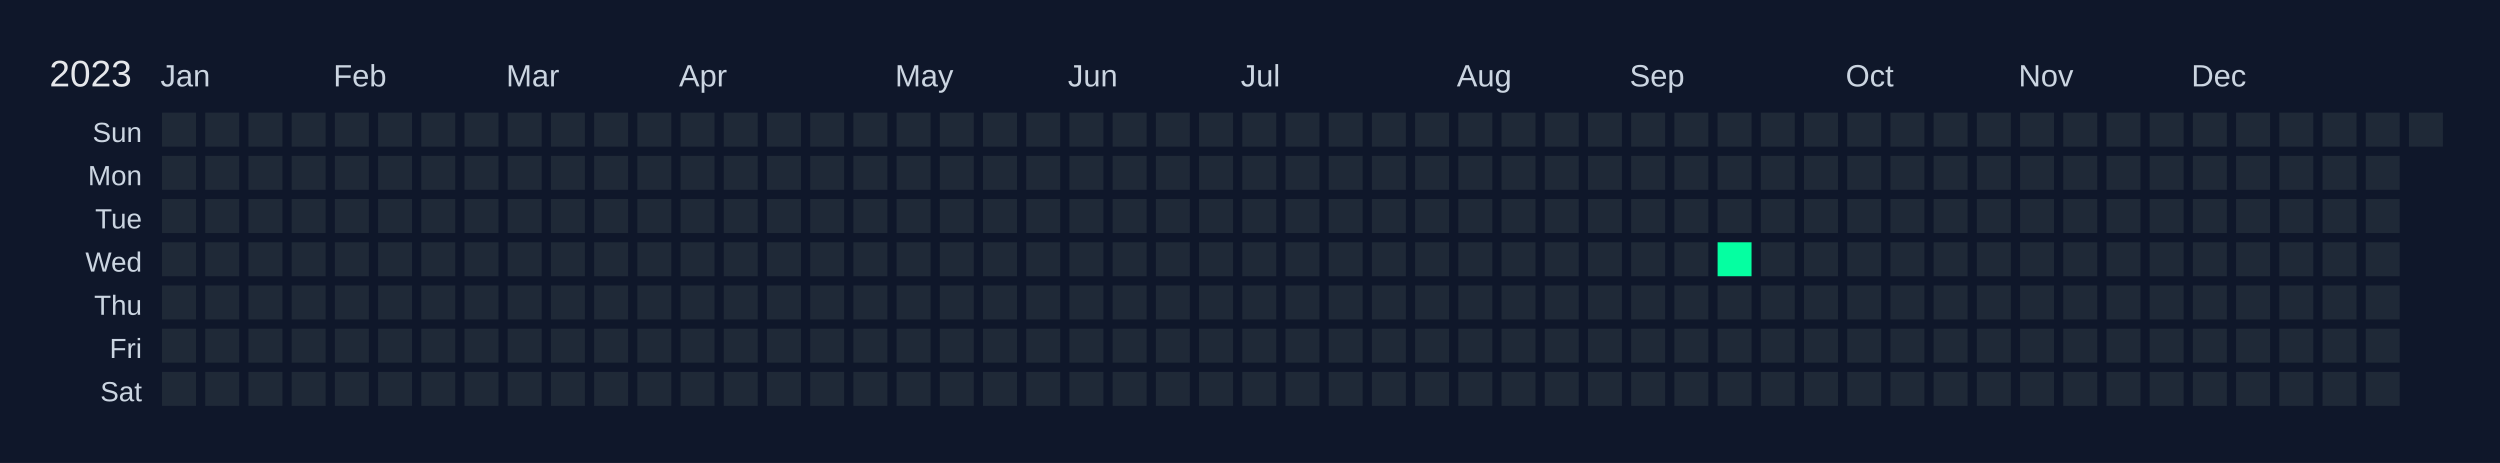
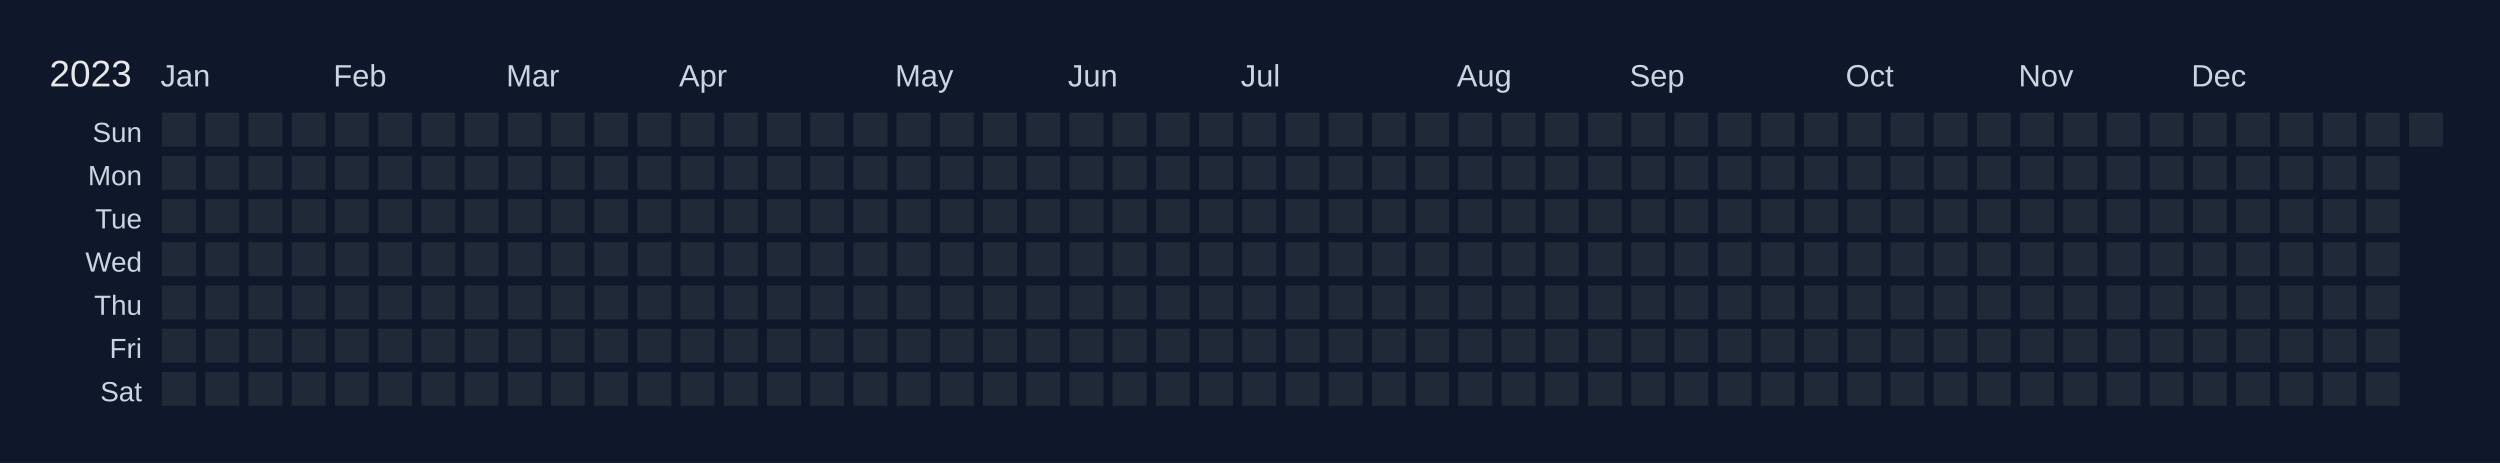
<svg xmlns="http://www.w3.org/2000/svg" width="810" height="150" viewBox="0 0 810 150">
  <rect width="810" height="150" fill="#0f172a" />
  <text x="16" y="28" font-size="12" fill="#e5e7eb" font-family="Arial, sans-serif">2023</text>
  <text x="52" y="28" font-size="10" fill="#cbd5e1" font-family="Arial, sans-serif">Jan</text>
  <text x="108" y="28" font-size="10" fill="#cbd5e1" font-family="Arial, sans-serif">Feb</text>
  <text x="164" y="28" font-size="10" fill="#cbd5e1" font-family="Arial, sans-serif">Mar</text>
  <text x="220" y="28" font-size="10" fill="#cbd5e1" font-family="Arial, sans-serif">Apr</text>
  <text x="290" y="28" font-size="10" fill="#cbd5e1" font-family="Arial, sans-serif">May</text>
  <text x="346" y="28" font-size="10" fill="#cbd5e1" font-family="Arial, sans-serif">Jun</text>
  <text x="402" y="28" font-size="10" fill="#cbd5e1" font-family="Arial, sans-serif">Jul</text>
  <text x="472" y="28" font-size="10" fill="#cbd5e1" font-family="Arial, sans-serif">Aug</text>
  <text x="528" y="28" font-size="10" fill="#cbd5e1" font-family="Arial, sans-serif">Sep</text>
  <text x="598" y="28" font-size="10" fill="#cbd5e1" font-family="Arial, sans-serif">Oct</text>
  <text x="654" y="28" font-size="10" fill="#cbd5e1" font-family="Arial, sans-serif">Nov</text>
  <text x="710" y="28" font-size="10" fill="#cbd5e1" font-family="Arial, sans-serif">Dec</text>
  <text x="46" y="46" font-size="9" fill="#cbd5e1" font-family="Arial, sans-serif" text-anchor="end">Sun</text>
  <text x="46" y="60" font-size="9" fill="#cbd5e1" font-family="Arial, sans-serif" text-anchor="end">Mon</text>
  <text x="46" y="74" font-size="9" fill="#cbd5e1" font-family="Arial, sans-serif" text-anchor="end">Tue</text>
  <text x="46" y="88" font-size="9" fill="#cbd5e1" font-family="Arial, sans-serif" text-anchor="end">Wed</text>
  <text x="46" y="102" font-size="9" fill="#cbd5e1" font-family="Arial, sans-serif" text-anchor="end">Thu</text>
  <text x="46" y="116" font-size="9" fill="#cbd5e1" font-family="Arial, sans-serif" text-anchor="end">Fri</text>
  <text x="46" y="130" font-size="9" fill="#cbd5e1" font-family="Arial, sans-serif" text-anchor="end">Sat</text>
  <g transform="translate(52,36)">
    <rect x="0" y="0" width="12" height="12" fill="#1f2937" stroke="#0f172a" stroke-width="1" data-date="2023-01-01" />
    <rect x="0" y="14" width="12" height="12" fill="#1f2937" stroke="#0f172a" stroke-width="1" data-date="2023-01-02" />
    <rect x="0" y="28" width="12" height="12" fill="#1f2937" stroke="#0f172a" stroke-width="1" data-date="2023-01-03" />
    <rect x="0" y="42" width="12" height="12" fill="#1f2937" stroke="#0f172a" stroke-width="1" data-date="2023-01-04" />
    <rect x="0" y="56" width="12" height="12" fill="#1f2937" stroke="#0f172a" stroke-width="1" data-date="2023-01-05" />
    <rect x="0" y="70" width="12" height="12" fill="#1f2937" stroke="#0f172a" stroke-width="1" data-date="2023-01-06" />
    <rect x="0" y="84" width="12" height="12" fill="#1f2937" stroke="#0f172a" stroke-width="1" data-date="2023-01-07" />
    <rect x="14" y="0" width="12" height="12" fill="#1f2937" stroke="#0f172a" stroke-width="1" data-date="2023-01-08" />
    <rect x="14" y="14" width="12" height="12" fill="#1f2937" stroke="#0f172a" stroke-width="1" data-date="2023-01-09" />
    <rect x="14" y="28" width="12" height="12" fill="#1f2937" stroke="#0f172a" stroke-width="1" data-date="2023-01-10" />
    <rect x="14" y="42" width="12" height="12" fill="#1f2937" stroke="#0f172a" stroke-width="1" data-date="2023-01-11" />
    <rect x="14" y="56" width="12" height="12" fill="#1f2937" stroke="#0f172a" stroke-width="1" data-date="2023-01-12" />
    <rect x="14" y="70" width="12" height="12" fill="#1f2937" stroke="#0f172a" stroke-width="1" data-date="2023-01-13" />
    <rect x="14" y="84" width="12" height="12" fill="#1f2937" stroke="#0f172a" stroke-width="1" data-date="2023-01-14" />
    <rect x="28" y="0" width="12" height="12" fill="#1f2937" stroke="#0f172a" stroke-width="1" data-date="2023-01-15" />
    <rect x="28" y="14" width="12" height="12" fill="#1f2937" stroke="#0f172a" stroke-width="1" data-date="2023-01-16" />
    <rect x="28" y="28" width="12" height="12" fill="#1f2937" stroke="#0f172a" stroke-width="1" data-date="2023-01-17" />
    <rect x="28" y="42" width="12" height="12" fill="#1f2937" stroke="#0f172a" stroke-width="1" data-date="2023-01-18" />
    <rect x="28" y="56" width="12" height="12" fill="#1f2937" stroke="#0f172a" stroke-width="1" data-date="2023-01-19" />
    <rect x="28" y="70" width="12" height="12" fill="#1f2937" stroke="#0f172a" stroke-width="1" data-date="2023-01-20" />
    <rect x="28" y="84" width="12" height="12" fill="#1f2937" stroke="#0f172a" stroke-width="1" data-date="2023-01-21" />
    <rect x="42" y="0" width="12" height="12" fill="#1f2937" stroke="#0f172a" stroke-width="1" data-date="2023-01-22" />
    <rect x="42" y="14" width="12" height="12" fill="#1f2937" stroke="#0f172a" stroke-width="1" data-date="2023-01-23" />
    <rect x="42" y="28" width="12" height="12" fill="#1f2937" stroke="#0f172a" stroke-width="1" data-date="2023-01-24" />
    <rect x="42" y="42" width="12" height="12" fill="#1f2937" stroke="#0f172a" stroke-width="1" data-date="2023-01-25" />
    <rect x="42" y="56" width="12" height="12" fill="#1f2937" stroke="#0f172a" stroke-width="1" data-date="2023-01-26" />
    <rect x="42" y="70" width="12" height="12" fill="#1f2937" stroke="#0f172a" stroke-width="1" data-date="2023-01-27" />
    <rect x="42" y="84" width="12" height="12" fill="#1f2937" stroke="#0f172a" stroke-width="1" data-date="2023-01-28" />
    <rect x="56" y="0" width="12" height="12" fill="#1f2937" stroke="#0f172a" stroke-width="1" data-date="2023-01-29" />
    <rect x="56" y="14" width="12" height="12" fill="#1f2937" stroke="#0f172a" stroke-width="1" data-date="2023-01-30" />
    <rect x="56" y="28" width="12" height="12" fill="#1f2937" stroke="#0f172a" stroke-width="1" data-date="2023-01-31" />
    <rect x="56" y="42" width="12" height="12" fill="#1f2937" stroke="#0f172a" stroke-width="1" data-date="2023-02-01" />
    <rect x="56" y="56" width="12" height="12" fill="#1f2937" stroke="#0f172a" stroke-width="1" data-date="2023-02-02" />
    <rect x="56" y="70" width="12" height="12" fill="#1f2937" stroke="#0f172a" stroke-width="1" data-date="2023-02-03" />
    <rect x="56" y="84" width="12" height="12" fill="#1f2937" stroke="#0f172a" stroke-width="1" data-date="2023-02-04" />
    <rect x="70" y="0" width="12" height="12" fill="#1f2937" stroke="#0f172a" stroke-width="1" data-date="2023-02-05" />
    <rect x="70" y="14" width="12" height="12" fill="#1f2937" stroke="#0f172a" stroke-width="1" data-date="2023-02-06" />
    <rect x="70" y="28" width="12" height="12" fill="#1f2937" stroke="#0f172a" stroke-width="1" data-date="2023-02-07" />
    <rect x="70" y="42" width="12" height="12" fill="#1f2937" stroke="#0f172a" stroke-width="1" data-date="2023-02-08" />
    <rect x="70" y="56" width="12" height="12" fill="#1f2937" stroke="#0f172a" stroke-width="1" data-date="2023-02-09" />
    <rect x="70" y="70" width="12" height="12" fill="#1f2937" stroke="#0f172a" stroke-width="1" data-date="2023-02-10" />
    <rect x="70" y="84" width="12" height="12" fill="#1f2937" stroke="#0f172a" stroke-width="1" data-date="2023-02-11" />
    <rect x="84" y="0" width="12" height="12" fill="#1f2937" stroke="#0f172a" stroke-width="1" data-date="2023-02-12" />
    <rect x="84" y="14" width="12" height="12" fill="#1f2937" stroke="#0f172a" stroke-width="1" data-date="2023-02-13" />
    <rect x="84" y="28" width="12" height="12" fill="#1f2937" stroke="#0f172a" stroke-width="1" data-date="2023-02-14" />
    <rect x="84" y="42" width="12" height="12" fill="#1f2937" stroke="#0f172a" stroke-width="1" data-date="2023-02-15" />
    <rect x="84" y="56" width="12" height="12" fill="#1f2937" stroke="#0f172a" stroke-width="1" data-date="2023-02-16" />
    <rect x="84" y="70" width="12" height="12" fill="#1f2937" stroke="#0f172a" stroke-width="1" data-date="2023-02-17" />
    <rect x="84" y="84" width="12" height="12" fill="#1f2937" stroke="#0f172a" stroke-width="1" data-date="2023-02-18" />
    <rect x="98" y="0" width="12" height="12" fill="#1f2937" stroke="#0f172a" stroke-width="1" data-date="2023-02-19" />
    <rect x="98" y="14" width="12" height="12" fill="#1f2937" stroke="#0f172a" stroke-width="1" data-date="2023-02-20" />
    <rect x="98" y="28" width="12" height="12" fill="#1f2937" stroke="#0f172a" stroke-width="1" data-date="2023-02-21" />
    <rect x="98" y="42" width="12" height="12" fill="#1f2937" stroke="#0f172a" stroke-width="1" data-date="2023-02-22" />
    <rect x="98" y="56" width="12" height="12" fill="#1f2937" stroke="#0f172a" stroke-width="1" data-date="2023-02-23" />
    <rect x="98" y="70" width="12" height="12" fill="#1f2937" stroke="#0f172a" stroke-width="1" data-date="2023-02-24" />
    <rect x="98" y="84" width="12" height="12" fill="#1f2937" stroke="#0f172a" stroke-width="1" data-date="2023-02-25" />
    <rect x="112" y="0" width="12" height="12" fill="#1f2937" stroke="#0f172a" stroke-width="1" data-date="2023-02-26" />
    <rect x="112" y="14" width="12" height="12" fill="#1f2937" stroke="#0f172a" stroke-width="1" data-date="2023-02-27" />
    <rect x="112" y="28" width="12" height="12" fill="#1f2937" stroke="#0f172a" stroke-width="1" data-date="2023-02-28" />
    <rect x="112" y="42" width="12" height="12" fill="#1f2937" stroke="#0f172a" stroke-width="1" data-date="2023-03-01" />
    <rect x="112" y="56" width="12" height="12" fill="#1f2937" stroke="#0f172a" stroke-width="1" data-date="2023-03-02" />
    <rect x="112" y="70" width="12" height="12" fill="#1f2937" stroke="#0f172a" stroke-width="1" data-date="2023-03-03" />
    <rect x="112" y="84" width="12" height="12" fill="#1f2937" stroke="#0f172a" stroke-width="1" data-date="2023-03-04" />
    <rect x="126" y="0" width="12" height="12" fill="#1f2937" stroke="#0f172a" stroke-width="1" data-date="2023-03-05" />
    <rect x="126" y="14" width="12" height="12" fill="#1f2937" stroke="#0f172a" stroke-width="1" data-date="2023-03-06" />
    <rect x="126" y="28" width="12" height="12" fill="#1f2937" stroke="#0f172a" stroke-width="1" data-date="2023-03-07" />
    <rect x="126" y="42" width="12" height="12" fill="#1f2937" stroke="#0f172a" stroke-width="1" data-date="2023-03-08" />
    <rect x="126" y="56" width="12" height="12" fill="#1f2937" stroke="#0f172a" stroke-width="1" data-date="2023-03-09" />
    <rect x="126" y="70" width="12" height="12" fill="#1f2937" stroke="#0f172a" stroke-width="1" data-date="2023-03-10" />
    <rect x="126" y="84" width="12" height="12" fill="#1f2937" stroke="#0f172a" stroke-width="1" data-date="2023-03-11" />
    <rect x="140" y="0" width="12" height="12" fill="#1f2937" stroke="#0f172a" stroke-width="1" data-date="2023-03-12" />
    <rect x="140" y="14" width="12" height="12" fill="#1f2937" stroke="#0f172a" stroke-width="1" data-date="2023-03-13" />
    <rect x="140" y="28" width="12" height="12" fill="#1f2937" stroke="#0f172a" stroke-width="1" data-date="2023-03-14" />
    <rect x="140" y="42" width="12" height="12" fill="#1f2937" stroke="#0f172a" stroke-width="1" data-date="2023-03-15" />
    <rect x="140" y="56" width="12" height="12" fill="#1f2937" stroke="#0f172a" stroke-width="1" data-date="2023-03-16" />
    <rect x="140" y="70" width="12" height="12" fill="#1f2937" stroke="#0f172a" stroke-width="1" data-date="2023-03-17" />
    <rect x="140" y="84" width="12" height="12" fill="#1f2937" stroke="#0f172a" stroke-width="1" data-date="2023-03-18" />
    <rect x="154" y="0" width="12" height="12" fill="#1f2937" stroke="#0f172a" stroke-width="1" data-date="2023-03-19" />
    <rect x="154" y="14" width="12" height="12" fill="#1f2937" stroke="#0f172a" stroke-width="1" data-date="2023-03-20" />
    <rect x="154" y="28" width="12" height="12" fill="#1f2937" stroke="#0f172a" stroke-width="1" data-date="2023-03-21" />
    <rect x="154" y="42" width="12" height="12" fill="#1f2937" stroke="#0f172a" stroke-width="1" data-date="2023-03-22" />
    <rect x="154" y="56" width="12" height="12" fill="#1f2937" stroke="#0f172a" stroke-width="1" data-date="2023-03-23" />
    <rect x="154" y="70" width="12" height="12" fill="#1f2937" stroke="#0f172a" stroke-width="1" data-date="2023-03-24" />
    <rect x="154" y="84" width="12" height="12" fill="#1f2937" stroke="#0f172a" stroke-width="1" data-date="2023-03-25" />
    <rect x="168" y="0" width="12" height="12" fill="#1f2937" stroke="#0f172a" stroke-width="1" data-date="2023-03-26" />
    <rect x="168" y="14" width="12" height="12" fill="#1f2937" stroke="#0f172a" stroke-width="1" data-date="2023-03-27" />
    <rect x="168" y="28" width="12" height="12" fill="#1f2937" stroke="#0f172a" stroke-width="1" data-date="2023-03-28" />
    <rect x="168" y="42" width="12" height="12" fill="#1f2937" stroke="#0f172a" stroke-width="1" data-date="2023-03-29" />
    <rect x="168" y="56" width="12" height="12" fill="#1f2937" stroke="#0f172a" stroke-width="1" data-date="2023-03-30" />
    <rect x="168" y="70" width="12" height="12" fill="#1f2937" stroke="#0f172a" stroke-width="1" data-date="2023-03-31" />
    <rect x="168" y="84" width="12" height="12" fill="#1f2937" stroke="#0f172a" stroke-width="1" data-date="2023-04-01" />
    <rect x="182" y="0" width="12" height="12" fill="#1f2937" stroke="#0f172a" stroke-width="1" data-date="2023-04-02" />
    <rect x="182" y="14" width="12" height="12" fill="#1f2937" stroke="#0f172a" stroke-width="1" data-date="2023-04-03" />
    <rect x="182" y="28" width="12" height="12" fill="#1f2937" stroke="#0f172a" stroke-width="1" data-date="2023-04-04" />
    <rect x="182" y="42" width="12" height="12" fill="#1f2937" stroke="#0f172a" stroke-width="1" data-date="2023-04-05" />
    <rect x="182" y="56" width="12" height="12" fill="#1f2937" stroke="#0f172a" stroke-width="1" data-date="2023-04-06" />
    <rect x="182" y="70" width="12" height="12" fill="#1f2937" stroke="#0f172a" stroke-width="1" data-date="2023-04-07" />
    <rect x="182" y="84" width="12" height="12" fill="#1f2937" stroke="#0f172a" stroke-width="1" data-date="2023-04-08" />
    <rect x="196" y="0" width="12" height="12" fill="#1f2937" stroke="#0f172a" stroke-width="1" data-date="2023-04-09" />
    <rect x="196" y="14" width="12" height="12" fill="#1f2937" stroke="#0f172a" stroke-width="1" data-date="2023-04-10" />
    <rect x="196" y="28" width="12" height="12" fill="#1f2937" stroke="#0f172a" stroke-width="1" data-date="2023-04-11" />
    <rect x="196" y="42" width="12" height="12" fill="#1f2937" stroke="#0f172a" stroke-width="1" data-date="2023-04-12" />
    <rect x="196" y="56" width="12" height="12" fill="#1f2937" stroke="#0f172a" stroke-width="1" data-date="2023-04-13" />
    <rect x="196" y="70" width="12" height="12" fill="#1f2937" stroke="#0f172a" stroke-width="1" data-date="2023-04-14" />
    <rect x="196" y="84" width="12" height="12" fill="#1f2937" stroke="#0f172a" stroke-width="1" data-date="2023-04-15" />
    <rect x="210" y="0" width="12" height="12" fill="#1f2937" stroke="#0f172a" stroke-width="1" data-date="2023-04-16" />
    <rect x="210" y="14" width="12" height="12" fill="#1f2937" stroke="#0f172a" stroke-width="1" data-date="2023-04-17" />
    <rect x="210" y="28" width="12" height="12" fill="#1f2937" stroke="#0f172a" stroke-width="1" data-date="2023-04-18" />
    <rect x="210" y="42" width="12" height="12" fill="#1f2937" stroke="#0f172a" stroke-width="1" data-date="2023-04-19" />
    <rect x="210" y="56" width="12" height="12" fill="#1f2937" stroke="#0f172a" stroke-width="1" data-date="2023-04-20" />
    <rect x="210" y="70" width="12" height="12" fill="#1f2937" stroke="#0f172a" stroke-width="1" data-date="2023-04-21" />
    <rect x="210" y="84" width="12" height="12" fill="#1f2937" stroke="#0f172a" stroke-width="1" data-date="2023-04-22" />
    <rect x="224" y="0" width="12" height="12" fill="#1f2937" stroke="#0f172a" stroke-width="1" data-date="2023-04-23" />
    <rect x="224" y="14" width="12" height="12" fill="#1f2937" stroke="#0f172a" stroke-width="1" data-date="2023-04-24" />
    <rect x="224" y="28" width="12" height="12" fill="#1f2937" stroke="#0f172a" stroke-width="1" data-date="2023-04-25" />
    <rect x="224" y="42" width="12" height="12" fill="#1f2937" stroke="#0f172a" stroke-width="1" data-date="2023-04-26" />
    <rect x="224" y="56" width="12" height="12" fill="#1f2937" stroke="#0f172a" stroke-width="1" data-date="2023-04-27" />
    <rect x="224" y="70" width="12" height="12" fill="#1f2937" stroke="#0f172a" stroke-width="1" data-date="2023-04-28" />
    <rect x="224" y="84" width="12" height="12" fill="#1f2937" stroke="#0f172a" stroke-width="1" data-date="2023-04-29" />
    <rect x="238" y="0" width="12" height="12" fill="#1f2937" stroke="#0f172a" stroke-width="1" data-date="2023-04-30" />
    <rect x="238" y="14" width="12" height="12" fill="#1f2937" stroke="#0f172a" stroke-width="1" data-date="2023-05-01" />
    <rect x="238" y="28" width="12" height="12" fill="#1f2937" stroke="#0f172a" stroke-width="1" data-date="2023-05-02" />
    <rect x="238" y="42" width="12" height="12" fill="#1f2937" stroke="#0f172a" stroke-width="1" data-date="2023-05-03" />
    <rect x="238" y="56" width="12" height="12" fill="#1f2937" stroke="#0f172a" stroke-width="1" data-date="2023-05-04" />
    <rect x="238" y="70" width="12" height="12" fill="#1f2937" stroke="#0f172a" stroke-width="1" data-date="2023-05-05" />
    <rect x="238" y="84" width="12" height="12" fill="#1f2937" stroke="#0f172a" stroke-width="1" data-date="2023-05-06" />
    <rect x="252" y="0" width="12" height="12" fill="#1f2937" stroke="#0f172a" stroke-width="1" data-date="2023-05-07" />
    <rect x="252" y="14" width="12" height="12" fill="#1f2937" stroke="#0f172a" stroke-width="1" data-date="2023-05-08" />
    <rect x="252" y="28" width="12" height="12" fill="#1f2937" stroke="#0f172a" stroke-width="1" data-date="2023-05-09" />
    <rect x="252" y="42" width="12" height="12" fill="#1f2937" stroke="#0f172a" stroke-width="1" data-date="2023-05-10" />
    <rect x="252" y="56" width="12" height="12" fill="#1f2937" stroke="#0f172a" stroke-width="1" data-date="2023-05-11" />
    <rect x="252" y="70" width="12" height="12" fill="#1f2937" stroke="#0f172a" stroke-width="1" data-date="2023-05-12" />
    <rect x="252" y="84" width="12" height="12" fill="#1f2937" stroke="#0f172a" stroke-width="1" data-date="2023-05-13" />
    <rect x="266" y="0" width="12" height="12" fill="#1f2937" stroke="#0f172a" stroke-width="1" data-date="2023-05-14" />
    <rect x="266" y="14" width="12" height="12" fill="#1f2937" stroke="#0f172a" stroke-width="1" data-date="2023-05-15" />
    <rect x="266" y="28" width="12" height="12" fill="#1f2937" stroke="#0f172a" stroke-width="1" data-date="2023-05-16" />
    <rect x="266" y="42" width="12" height="12" fill="#1f2937" stroke="#0f172a" stroke-width="1" data-date="2023-05-17" />
    <rect x="266" y="56" width="12" height="12" fill="#1f2937" stroke="#0f172a" stroke-width="1" data-date="2023-05-18" />
    <rect x="266" y="70" width="12" height="12" fill="#1f2937" stroke="#0f172a" stroke-width="1" data-date="2023-05-19" />
    <rect x="266" y="84" width="12" height="12" fill="#1f2937" stroke="#0f172a" stroke-width="1" data-date="2023-05-20" />
    <rect x="280" y="0" width="12" height="12" fill="#1f2937" stroke="#0f172a" stroke-width="1" data-date="2023-05-21" />
    <rect x="280" y="14" width="12" height="12" fill="#1f2937" stroke="#0f172a" stroke-width="1" data-date="2023-05-22" />
    <rect x="280" y="28" width="12" height="12" fill="#1f2937" stroke="#0f172a" stroke-width="1" data-date="2023-05-23" />
    <rect x="280" y="42" width="12" height="12" fill="#1f2937" stroke="#0f172a" stroke-width="1" data-date="2023-05-24" />
    <rect x="280" y="56" width="12" height="12" fill="#1f2937" stroke="#0f172a" stroke-width="1" data-date="2023-05-25" />
    <rect x="280" y="70" width="12" height="12" fill="#1f2937" stroke="#0f172a" stroke-width="1" data-date="2023-05-26" />
    <rect x="280" y="84" width="12" height="12" fill="#1f2937" stroke="#0f172a" stroke-width="1" data-date="2023-05-27" />
    <rect x="294" y="0" width="12" height="12" fill="#1f2937" stroke="#0f172a" stroke-width="1" data-date="2023-05-28" />
    <rect x="294" y="14" width="12" height="12" fill="#1f2937" stroke="#0f172a" stroke-width="1" data-date="2023-05-29" />
    <rect x="294" y="28" width="12" height="12" fill="#1f2937" stroke="#0f172a" stroke-width="1" data-date="2023-05-30" />
    <rect x="294" y="42" width="12" height="12" fill="#1f2937" stroke="#0f172a" stroke-width="1" data-date="2023-05-31" />
    <rect x="294" y="56" width="12" height="12" fill="#1f2937" stroke="#0f172a" stroke-width="1" data-date="2023-06-01" />
    <rect x="294" y="70" width="12" height="12" fill="#1f2937" stroke="#0f172a" stroke-width="1" data-date="2023-06-02" />
    <rect x="294" y="84" width="12" height="12" fill="#1f2937" stroke="#0f172a" stroke-width="1" data-date="2023-06-03" />
    <rect x="308" y="0" width="12" height="12" fill="#1f2937" stroke="#0f172a" stroke-width="1" data-date="2023-06-04" />
    <rect x="308" y="14" width="12" height="12" fill="#1f2937" stroke="#0f172a" stroke-width="1" data-date="2023-06-05" />
    <rect x="308" y="28" width="12" height="12" fill="#1f2937" stroke="#0f172a" stroke-width="1" data-date="2023-06-06" />
    <rect x="308" y="42" width="12" height="12" fill="#1f2937" stroke="#0f172a" stroke-width="1" data-date="2023-06-07" />
    <rect x="308" y="56" width="12" height="12" fill="#1f2937" stroke="#0f172a" stroke-width="1" data-date="2023-06-08" />
    <rect x="308" y="70" width="12" height="12" fill="#1f2937" stroke="#0f172a" stroke-width="1" data-date="2023-06-09" />
    <rect x="308" y="84" width="12" height="12" fill="#1f2937" stroke="#0f172a" stroke-width="1" data-date="2023-06-10" />
    <rect x="322" y="0" width="12" height="12" fill="#1f2937" stroke="#0f172a" stroke-width="1" data-date="2023-06-11" />
    <rect x="322" y="14" width="12" height="12" fill="#1f2937" stroke="#0f172a" stroke-width="1" data-date="2023-06-12" />
    <rect x="322" y="28" width="12" height="12" fill="#1f2937" stroke="#0f172a" stroke-width="1" data-date="2023-06-13" />
    <rect x="322" y="42" width="12" height="12" fill="#1f2937" stroke="#0f172a" stroke-width="1" data-date="2023-06-14" />
    <rect x="322" y="56" width="12" height="12" fill="#1f2937" stroke="#0f172a" stroke-width="1" data-date="2023-06-15" />
    <rect x="322" y="70" width="12" height="12" fill="#1f2937" stroke="#0f172a" stroke-width="1" data-date="2023-06-16" />
    <rect x="322" y="84" width="12" height="12" fill="#1f2937" stroke="#0f172a" stroke-width="1" data-date="2023-06-17" />
    <rect x="336" y="0" width="12" height="12" fill="#1f2937" stroke="#0f172a" stroke-width="1" data-date="2023-06-18" />
    <rect x="336" y="14" width="12" height="12" fill="#1f2937" stroke="#0f172a" stroke-width="1" data-date="2023-06-19" />
    <rect x="336" y="28" width="12" height="12" fill="#1f2937" stroke="#0f172a" stroke-width="1" data-date="2023-06-20" />
    <rect x="336" y="42" width="12" height="12" fill="#1f2937" stroke="#0f172a" stroke-width="1" data-date="2023-06-21" />
    <rect x="336" y="56" width="12" height="12" fill="#1f2937" stroke="#0f172a" stroke-width="1" data-date="2023-06-22" />
    <rect x="336" y="70" width="12" height="12" fill="#1f2937" stroke="#0f172a" stroke-width="1" data-date="2023-06-23" />
    <rect x="336" y="84" width="12" height="12" fill="#1f2937" stroke="#0f172a" stroke-width="1" data-date="2023-06-24" />
    <rect x="350" y="0" width="12" height="12" fill="#1f2937" stroke="#0f172a" stroke-width="1" data-date="2023-06-25" />
    <rect x="350" y="14" width="12" height="12" fill="#1f2937" stroke="#0f172a" stroke-width="1" data-date="2023-06-26" />
    <rect x="350" y="28" width="12" height="12" fill="#1f2937" stroke="#0f172a" stroke-width="1" data-date="2023-06-27" />
    <rect x="350" y="42" width="12" height="12" fill="#1f2937" stroke="#0f172a" stroke-width="1" data-date="2023-06-28" />
    <rect x="350" y="56" width="12" height="12" fill="#1f2937" stroke="#0f172a" stroke-width="1" data-date="2023-06-29" />
    <rect x="350" y="70" width="12" height="12" fill="#1f2937" stroke="#0f172a" stroke-width="1" data-date="2023-06-30" />
    <rect x="350" y="84" width="12" height="12" fill="#1f2937" stroke="#0f172a" stroke-width="1" data-date="2023-07-01" />
    <rect x="364" y="0" width="12" height="12" fill="#1f2937" stroke="#0f172a" stroke-width="1" data-date="2023-07-02" />
    <rect x="364" y="14" width="12" height="12" fill="#1f2937" stroke="#0f172a" stroke-width="1" data-date="2023-07-03" />
    <rect x="364" y="28" width="12" height="12" fill="#1f2937" stroke="#0f172a" stroke-width="1" data-date="2023-07-04" />
    <rect x="364" y="42" width="12" height="12" fill="#1f2937" stroke="#0f172a" stroke-width="1" data-date="2023-07-05" />
    <rect x="364" y="56" width="12" height="12" fill="#1f2937" stroke="#0f172a" stroke-width="1" data-date="2023-07-06" />
    <rect x="364" y="70" width="12" height="12" fill="#1f2937" stroke="#0f172a" stroke-width="1" data-date="2023-07-07" />
    <rect x="364" y="84" width="12" height="12" fill="#1f2937" stroke="#0f172a" stroke-width="1" data-date="2023-07-08" />
    <rect x="378" y="0" width="12" height="12" fill="#1f2937" stroke="#0f172a" stroke-width="1" data-date="2023-07-09" />
    <rect x="378" y="14" width="12" height="12" fill="#1f2937" stroke="#0f172a" stroke-width="1" data-date="2023-07-10" />
    <rect x="378" y="28" width="12" height="12" fill="#1f2937" stroke="#0f172a" stroke-width="1" data-date="2023-07-11" />
    <rect x="378" y="42" width="12" height="12" fill="#1f2937" stroke="#0f172a" stroke-width="1" data-date="2023-07-12" />
    <rect x="378" y="56" width="12" height="12" fill="#1f2937" stroke="#0f172a" stroke-width="1" data-date="2023-07-13" />
    <rect x="378" y="70" width="12" height="12" fill="#1f2937" stroke="#0f172a" stroke-width="1" data-date="2023-07-14" />
    <rect x="378" y="84" width="12" height="12" fill="#1f2937" stroke="#0f172a" stroke-width="1" data-date="2023-07-15" />
    <rect x="392" y="0" width="12" height="12" fill="#1f2937" stroke="#0f172a" stroke-width="1" data-date="2023-07-16" />
    <rect x="392" y="14" width="12" height="12" fill="#1f2937" stroke="#0f172a" stroke-width="1" data-date="2023-07-17" />
    <rect x="392" y="28" width="12" height="12" fill="#1f2937" stroke="#0f172a" stroke-width="1" data-date="2023-07-18" />
    <rect x="392" y="42" width="12" height="12" fill="#1f2937" stroke="#0f172a" stroke-width="1" data-date="2023-07-19" />
    <rect x="392" y="56" width="12" height="12" fill="#1f2937" stroke="#0f172a" stroke-width="1" data-date="2023-07-20" />
    <rect x="392" y="70" width="12" height="12" fill="#1f2937" stroke="#0f172a" stroke-width="1" data-date="2023-07-21" />
    <rect x="392" y="84" width="12" height="12" fill="#1f2937" stroke="#0f172a" stroke-width="1" data-date="2023-07-22" />
    <rect x="406" y="0" width="12" height="12" fill="#1f2937" stroke="#0f172a" stroke-width="1" data-date="2023-07-23" />
    <rect x="406" y="14" width="12" height="12" fill="#1f2937" stroke="#0f172a" stroke-width="1" data-date="2023-07-24" />
    <rect x="406" y="28" width="12" height="12" fill="#1f2937" stroke="#0f172a" stroke-width="1" data-date="2023-07-25" />
    <rect x="406" y="42" width="12" height="12" fill="#1f2937" stroke="#0f172a" stroke-width="1" data-date="2023-07-26" />
    <rect x="406" y="56" width="12" height="12" fill="#1f2937" stroke="#0f172a" stroke-width="1" data-date="2023-07-27" />
    <rect x="406" y="70" width="12" height="12" fill="#1f2937" stroke="#0f172a" stroke-width="1" data-date="2023-07-28" />
    <rect x="406" y="84" width="12" height="12" fill="#1f2937" stroke="#0f172a" stroke-width="1" data-date="2023-07-29" />
    <rect x="420" y="0" width="12" height="12" fill="#1f2937" stroke="#0f172a" stroke-width="1" data-date="2023-07-30" />
    <rect x="420" y="14" width="12" height="12" fill="#1f2937" stroke="#0f172a" stroke-width="1" data-date="2023-07-31" />
    <rect x="420" y="28" width="12" height="12" fill="#1f2937" stroke="#0f172a" stroke-width="1" data-date="2023-08-01" />
    <rect x="420" y="42" width="12" height="12" fill="#1f2937" stroke="#0f172a" stroke-width="1" data-date="2023-08-02" />
    <rect x="420" y="56" width="12" height="12" fill="#1f2937" stroke="#0f172a" stroke-width="1" data-date="2023-08-03" />
    <rect x="420" y="70" width="12" height="12" fill="#1f2937" stroke="#0f172a" stroke-width="1" data-date="2023-08-04" />
    <rect x="420" y="84" width="12" height="12" fill="#1f2937" stroke="#0f172a" stroke-width="1" data-date="2023-08-05" />
    <rect x="434" y="0" width="12" height="12" fill="#1f2937" stroke="#0f172a" stroke-width="1" data-date="2023-08-06" />
    <rect x="434" y="14" width="12" height="12" fill="#1f2937" stroke="#0f172a" stroke-width="1" data-date="2023-08-07" />
    <rect x="434" y="28" width="12" height="12" fill="#1f2937" stroke="#0f172a" stroke-width="1" data-date="2023-08-08" />
    <rect x="434" y="42" width="12" height="12" fill="#1f2937" stroke="#0f172a" stroke-width="1" data-date="2023-08-09" />
    <rect x="434" y="56" width="12" height="12" fill="#1f2937" stroke="#0f172a" stroke-width="1" data-date="2023-08-10" />
    <rect x="434" y="70" width="12" height="12" fill="#1f2937" stroke="#0f172a" stroke-width="1" data-date="2023-08-11" />
    <rect x="434" y="84" width="12" height="12" fill="#1f2937" stroke="#0f172a" stroke-width="1" data-date="2023-08-12" />
    <rect x="448" y="0" width="12" height="12" fill="#1f2937" stroke="#0f172a" stroke-width="1" data-date="2023-08-13" />
    <rect x="448" y="14" width="12" height="12" fill="#1f2937" stroke="#0f172a" stroke-width="1" data-date="2023-08-14" />
    <rect x="448" y="28" width="12" height="12" fill="#1f2937" stroke="#0f172a" stroke-width="1" data-date="2023-08-15" />
    <rect x="448" y="42" width="12" height="12" fill="#1f2937" stroke="#0f172a" stroke-width="1" data-date="2023-08-16" />
    <rect x="448" y="56" width="12" height="12" fill="#1f2937" stroke="#0f172a" stroke-width="1" data-date="2023-08-17" />
    <rect x="448" y="70" width="12" height="12" fill="#1f2937" stroke="#0f172a" stroke-width="1" data-date="2023-08-18" />
    <rect x="448" y="84" width="12" height="12" fill="#1f2937" stroke="#0f172a" stroke-width="1" data-date="2023-08-19" />
    <rect x="462" y="0" width="12" height="12" fill="#1f2937" stroke="#0f172a" stroke-width="1" data-date="2023-08-20" />
    <rect x="462" y="14" width="12" height="12" fill="#1f2937" stroke="#0f172a" stroke-width="1" data-date="2023-08-21" />
    <rect x="462" y="28" width="12" height="12" fill="#1f2937" stroke="#0f172a" stroke-width="1" data-date="2023-08-22" />
    <rect x="462" y="42" width="12" height="12" fill="#1f2937" stroke="#0f172a" stroke-width="1" data-date="2023-08-23" />
    <rect x="462" y="56" width="12" height="12" fill="#1f2937" stroke="#0f172a" stroke-width="1" data-date="2023-08-24" />
    <rect x="462" y="70" width="12" height="12" fill="#1f2937" stroke="#0f172a" stroke-width="1" data-date="2023-08-25" />
    <rect x="462" y="84" width="12" height="12" fill="#1f2937" stroke="#0f172a" stroke-width="1" data-date="2023-08-26" />
    <rect x="476" y="0" width="12" height="12" fill="#1f2937" stroke="#0f172a" stroke-width="1" data-date="2023-08-27" />
    <rect x="476" y="14" width="12" height="12" fill="#1f2937" stroke="#0f172a" stroke-width="1" data-date="2023-08-28" />
    <rect x="476" y="28" width="12" height="12" fill="#1f2937" stroke="#0f172a" stroke-width="1" data-date="2023-08-29" />
    <rect x="476" y="42" width="12" height="12" fill="#1f2937" stroke="#0f172a" stroke-width="1" data-date="2023-08-30" />
    <rect x="476" y="56" width="12" height="12" fill="#1f2937" stroke="#0f172a" stroke-width="1" data-date="2023-08-31" />
    <rect x="476" y="70" width="12" height="12" fill="#1f2937" stroke="#0f172a" stroke-width="1" data-date="2023-09-01" />
    <rect x="476" y="84" width="12" height="12" fill="#1f2937" stroke="#0f172a" stroke-width="1" data-date="2023-09-02" />
    <rect x="490" y="0" width="12" height="12" fill="#1f2937" stroke="#0f172a" stroke-width="1" data-date="2023-09-03" />
    <rect x="490" y="14" width="12" height="12" fill="#1f2937" stroke="#0f172a" stroke-width="1" data-date="2023-09-04" />
    <rect x="490" y="28" width="12" height="12" fill="#1f2937" stroke="#0f172a" stroke-width="1" data-date="2023-09-05" />
    <rect x="490" y="42" width="12" height="12" fill="#1f2937" stroke="#0f172a" stroke-width="1" data-date="2023-09-06" />
    <rect x="490" y="56" width="12" height="12" fill="#1f2937" stroke="#0f172a" stroke-width="1" data-date="2023-09-07" />
    <rect x="490" y="70" width="12" height="12" fill="#1f2937" stroke="#0f172a" stroke-width="1" data-date="2023-09-08" />
    <rect x="490" y="84" width="12" height="12" fill="#1f2937" stroke="#0f172a" stroke-width="1" data-date="2023-09-09" />
    <rect x="504" y="0" width="12" height="12" fill="#1f2937" stroke="#0f172a" stroke-width="1" data-date="2023-09-10" />
    <rect x="504" y="14" width="12" height="12" fill="#1f2937" stroke="#0f172a" stroke-width="1" data-date="2023-09-11" />
    <rect x="504" y="28" width="12" height="12" fill="#1f2937" stroke="#0f172a" stroke-width="1" data-date="2023-09-12" />
-     <rect x="504" y="42" width="12" height="12" fill="#05ffa1" stroke="#0f172a" stroke-width="1" data-date="2023-09-13" />
+     <rect x="504" y="42" width="12" height="12" fill="#1f2937" stroke="#0f172a" stroke-width="1" data-date="2023-09-13" />
    <rect x="504" y="56" width="12" height="12" fill="#1f2937" stroke="#0f172a" stroke-width="1" data-date="2023-09-14" />
    <rect x="504" y="70" width="12" height="12" fill="#1f2937" stroke="#0f172a" stroke-width="1" data-date="2023-09-15" />
    <rect x="504" y="84" width="12" height="12" fill="#1f2937" stroke="#0f172a" stroke-width="1" data-date="2023-09-16" />
    <rect x="518" y="0" width="12" height="12" fill="#1f2937" stroke="#0f172a" stroke-width="1" data-date="2023-09-17" />
    <rect x="518" y="14" width="12" height="12" fill="#1f2937" stroke="#0f172a" stroke-width="1" data-date="2023-09-18" />
    <rect x="518" y="28" width="12" height="12" fill="#1f2937" stroke="#0f172a" stroke-width="1" data-date="2023-09-19" />
    <rect x="518" y="42" width="12" height="12" fill="#1f2937" stroke="#0f172a" stroke-width="1" data-date="2023-09-20" />
    <rect x="518" y="56" width="12" height="12" fill="#1f2937" stroke="#0f172a" stroke-width="1" data-date="2023-09-21" />
    <rect x="518" y="70" width="12" height="12" fill="#1f2937" stroke="#0f172a" stroke-width="1" data-date="2023-09-22" />
    <rect x="518" y="84" width="12" height="12" fill="#1f2937" stroke="#0f172a" stroke-width="1" data-date="2023-09-23" />
    <rect x="532" y="0" width="12" height="12" fill="#1f2937" stroke="#0f172a" stroke-width="1" data-date="2023-09-24" />
    <rect x="532" y="14" width="12" height="12" fill="#1f2937" stroke="#0f172a" stroke-width="1" data-date="2023-09-25" />
    <rect x="532" y="28" width="12" height="12" fill="#1f2937" stroke="#0f172a" stroke-width="1" data-date="2023-09-26" />
    <rect x="532" y="42" width="12" height="12" fill="#1f2937" stroke="#0f172a" stroke-width="1" data-date="2023-09-27" />
    <rect x="532" y="56" width="12" height="12" fill="#1f2937" stroke="#0f172a" stroke-width="1" data-date="2023-09-28" />
    <rect x="532" y="70" width="12" height="12" fill="#1f2937" stroke="#0f172a" stroke-width="1" data-date="2023-09-29" />
    <rect x="532" y="84" width="12" height="12" fill="#1f2937" stroke="#0f172a" stroke-width="1" data-date="2023-09-30" />
    <rect x="546" y="0" width="12" height="12" fill="#1f2937" stroke="#0f172a" stroke-width="1" data-date="2023-10-01" />
    <rect x="546" y="14" width="12" height="12" fill="#1f2937" stroke="#0f172a" stroke-width="1" data-date="2023-10-02" />
    <rect x="546" y="28" width="12" height="12" fill="#1f2937" stroke="#0f172a" stroke-width="1" data-date="2023-10-03" />
    <rect x="546" y="42" width="12" height="12" fill="#1f2937" stroke="#0f172a" stroke-width="1" data-date="2023-10-04" />
    <rect x="546" y="56" width="12" height="12" fill="#1f2937" stroke="#0f172a" stroke-width="1" data-date="2023-10-05" />
    <rect x="546" y="70" width="12" height="12" fill="#1f2937" stroke="#0f172a" stroke-width="1" data-date="2023-10-06" />
    <rect x="546" y="84" width="12" height="12" fill="#1f2937" stroke="#0f172a" stroke-width="1" data-date="2023-10-07" />
    <rect x="560" y="0" width="12" height="12" fill="#1f2937" stroke="#0f172a" stroke-width="1" data-date="2023-10-08" />
    <rect x="560" y="14" width="12" height="12" fill="#1f2937" stroke="#0f172a" stroke-width="1" data-date="2023-10-09" />
    <rect x="560" y="28" width="12" height="12" fill="#1f2937" stroke="#0f172a" stroke-width="1" data-date="2023-10-10" />
    <rect x="560" y="42" width="12" height="12" fill="#1f2937" stroke="#0f172a" stroke-width="1" data-date="2023-10-11" />
    <rect x="560" y="56" width="12" height="12" fill="#1f2937" stroke="#0f172a" stroke-width="1" data-date="2023-10-12" />
    <rect x="560" y="70" width="12" height="12" fill="#1f2937" stroke="#0f172a" stroke-width="1" data-date="2023-10-13" />
    <rect x="560" y="84" width="12" height="12" fill="#1f2937" stroke="#0f172a" stroke-width="1" data-date="2023-10-14" />
    <rect x="574" y="0" width="12" height="12" fill="#1f2937" stroke="#0f172a" stroke-width="1" data-date="2023-10-15" />
    <rect x="574" y="14" width="12" height="12" fill="#1f2937" stroke="#0f172a" stroke-width="1" data-date="2023-10-16" />
    <rect x="574" y="28" width="12" height="12" fill="#1f2937" stroke="#0f172a" stroke-width="1" data-date="2023-10-17" />
    <rect x="574" y="42" width="12" height="12" fill="#1f2937" stroke="#0f172a" stroke-width="1" data-date="2023-10-18" />
    <rect x="574" y="56" width="12" height="12" fill="#1f2937" stroke="#0f172a" stroke-width="1" data-date="2023-10-19" />
    <rect x="574" y="70" width="12" height="12" fill="#1f2937" stroke="#0f172a" stroke-width="1" data-date="2023-10-20" />
    <rect x="574" y="84" width="12" height="12" fill="#1f2937" stroke="#0f172a" stroke-width="1" data-date="2023-10-21" />
    <rect x="588" y="0" width="12" height="12" fill="#1f2937" stroke="#0f172a" stroke-width="1" data-date="2023-10-22" />
    <rect x="588" y="14" width="12" height="12" fill="#1f2937" stroke="#0f172a" stroke-width="1" data-date="2023-10-23" />
    <rect x="588" y="28" width="12" height="12" fill="#1f2937" stroke="#0f172a" stroke-width="1" data-date="2023-10-24" />
    <rect x="588" y="42" width="12" height="12" fill="#1f2937" stroke="#0f172a" stroke-width="1" data-date="2023-10-25" />
    <rect x="588" y="56" width="12" height="12" fill="#1f2937" stroke="#0f172a" stroke-width="1" data-date="2023-10-26" />
    <rect x="588" y="70" width="12" height="12" fill="#1f2937" stroke="#0f172a" stroke-width="1" data-date="2023-10-27" />
    <rect x="588" y="84" width="12" height="12" fill="#1f2937" stroke="#0f172a" stroke-width="1" data-date="2023-10-28" />
    <rect x="602" y="0" width="12" height="12" fill="#1f2937" stroke="#0f172a" stroke-width="1" data-date="2023-10-29" />
    <rect x="602" y="14" width="12" height="12" fill="#1f2937" stroke="#0f172a" stroke-width="1" data-date="2023-10-30" />
    <rect x="602" y="28" width="12" height="12" fill="#1f2937" stroke="#0f172a" stroke-width="1" data-date="2023-10-31" />
    <rect x="602" y="42" width="12" height="12" fill="#1f2937" stroke="#0f172a" stroke-width="1" data-date="2023-11-01" />
    <rect x="602" y="56" width="12" height="12" fill="#1f2937" stroke="#0f172a" stroke-width="1" data-date="2023-11-02" />
    <rect x="602" y="70" width="12" height="12" fill="#1f2937" stroke="#0f172a" stroke-width="1" data-date="2023-11-03" />
    <rect x="602" y="84" width="12" height="12" fill="#1f2937" stroke="#0f172a" stroke-width="1" data-date="2023-11-04" />
    <rect x="616" y="0" width="12" height="12" fill="#1f2937" stroke="#0f172a" stroke-width="1" data-date="2023-11-05" />
    <rect x="616" y="14" width="12" height="12" fill="#1f2937" stroke="#0f172a" stroke-width="1" data-date="2023-11-06" />
    <rect x="616" y="28" width="12" height="12" fill="#1f2937" stroke="#0f172a" stroke-width="1" data-date="2023-11-07" />
    <rect x="616" y="42" width="12" height="12" fill="#1f2937" stroke="#0f172a" stroke-width="1" data-date="2023-11-08" />
    <rect x="616" y="56" width="12" height="12" fill="#1f2937" stroke="#0f172a" stroke-width="1" data-date="2023-11-09" />
    <rect x="616" y="70" width="12" height="12" fill="#1f2937" stroke="#0f172a" stroke-width="1" data-date="2023-11-10" />
    <rect x="616" y="84" width="12" height="12" fill="#1f2937" stroke="#0f172a" stroke-width="1" data-date="2023-11-11" />
    <rect x="630" y="0" width="12" height="12" fill="#1f2937" stroke="#0f172a" stroke-width="1" data-date="2023-11-12" />
    <rect x="630" y="14" width="12" height="12" fill="#1f2937" stroke="#0f172a" stroke-width="1" data-date="2023-11-13" />
    <rect x="630" y="28" width="12" height="12" fill="#1f2937" stroke="#0f172a" stroke-width="1" data-date="2023-11-14" />
    <rect x="630" y="42" width="12" height="12" fill="#1f2937" stroke="#0f172a" stroke-width="1" data-date="2023-11-15" />
    <rect x="630" y="56" width="12" height="12" fill="#1f2937" stroke="#0f172a" stroke-width="1" data-date="2023-11-16" />
    <rect x="630" y="70" width="12" height="12" fill="#1f2937" stroke="#0f172a" stroke-width="1" data-date="2023-11-17" />
    <rect x="630" y="84" width="12" height="12" fill="#1f2937" stroke="#0f172a" stroke-width="1" data-date="2023-11-18" />
    <rect x="644" y="0" width="12" height="12" fill="#1f2937" stroke="#0f172a" stroke-width="1" data-date="2023-11-19" />
    <rect x="644" y="14" width="12" height="12" fill="#1f2937" stroke="#0f172a" stroke-width="1" data-date="2023-11-20" />
    <rect x="644" y="28" width="12" height="12" fill="#1f2937" stroke="#0f172a" stroke-width="1" data-date="2023-11-21" />
    <rect x="644" y="42" width="12" height="12" fill="#1f2937" stroke="#0f172a" stroke-width="1" data-date="2023-11-22" />
    <rect x="644" y="56" width="12" height="12" fill="#1f2937" stroke="#0f172a" stroke-width="1" data-date="2023-11-23" />
    <rect x="644" y="70" width="12" height="12" fill="#1f2937" stroke="#0f172a" stroke-width="1" data-date="2023-11-24" />
    <rect x="644" y="84" width="12" height="12" fill="#1f2937" stroke="#0f172a" stroke-width="1" data-date="2023-11-25" />
    <rect x="658" y="0" width="12" height="12" fill="#1f2937" stroke="#0f172a" stroke-width="1" data-date="2023-11-26" />
    <rect x="658" y="14" width="12" height="12" fill="#1f2937" stroke="#0f172a" stroke-width="1" data-date="2023-11-27" />
    <rect x="658" y="28" width="12" height="12" fill="#1f2937" stroke="#0f172a" stroke-width="1" data-date="2023-11-28" />
    <rect x="658" y="42" width="12" height="12" fill="#1f2937" stroke="#0f172a" stroke-width="1" data-date="2023-11-29" />
    <rect x="658" y="56" width="12" height="12" fill="#1f2937" stroke="#0f172a" stroke-width="1" data-date="2023-11-30" />
    <rect x="658" y="70" width="12" height="12" fill="#1f2937" stroke="#0f172a" stroke-width="1" data-date="2023-12-01" />
    <rect x="658" y="84" width="12" height="12" fill="#1f2937" stroke="#0f172a" stroke-width="1" data-date="2023-12-02" />
    <rect x="672" y="0" width="12" height="12" fill="#1f2937" stroke="#0f172a" stroke-width="1" data-date="2023-12-03" />
    <rect x="672" y="14" width="12" height="12" fill="#1f2937" stroke="#0f172a" stroke-width="1" data-date="2023-12-04" />
    <rect x="672" y="28" width="12" height="12" fill="#1f2937" stroke="#0f172a" stroke-width="1" data-date="2023-12-05" />
    <rect x="672" y="42" width="12" height="12" fill="#1f2937" stroke="#0f172a" stroke-width="1" data-date="2023-12-06" />
    <rect x="672" y="56" width="12" height="12" fill="#1f2937" stroke="#0f172a" stroke-width="1" data-date="2023-12-07" />
    <rect x="672" y="70" width="12" height="12" fill="#1f2937" stroke="#0f172a" stroke-width="1" data-date="2023-12-08" />
    <rect x="672" y="84" width="12" height="12" fill="#1f2937" stroke="#0f172a" stroke-width="1" data-date="2023-12-09" />
    <rect x="686" y="0" width="12" height="12" fill="#1f2937" stroke="#0f172a" stroke-width="1" data-date="2023-12-10" />
    <rect x="686" y="14" width="12" height="12" fill="#1f2937" stroke="#0f172a" stroke-width="1" data-date="2023-12-11" />
    <rect x="686" y="28" width="12" height="12" fill="#1f2937" stroke="#0f172a" stroke-width="1" data-date="2023-12-12" />
    <rect x="686" y="42" width="12" height="12" fill="#1f2937" stroke="#0f172a" stroke-width="1" data-date="2023-12-13" />
    <rect x="686" y="56" width="12" height="12" fill="#1f2937" stroke="#0f172a" stroke-width="1" data-date="2023-12-14" />
    <rect x="686" y="70" width="12" height="12" fill="#1f2937" stroke="#0f172a" stroke-width="1" data-date="2023-12-15" />
    <rect x="686" y="84" width="12" height="12" fill="#1f2937" stroke="#0f172a" stroke-width="1" data-date="2023-12-16" />
    <rect x="700" y="0" width="12" height="12" fill="#1f2937" stroke="#0f172a" stroke-width="1" data-date="2023-12-17" />
    <rect x="700" y="14" width="12" height="12" fill="#1f2937" stroke="#0f172a" stroke-width="1" data-date="2023-12-18" />
    <rect x="700" y="28" width="12" height="12" fill="#1f2937" stroke="#0f172a" stroke-width="1" data-date="2023-12-19" />
    <rect x="700" y="42" width="12" height="12" fill="#1f2937" stroke="#0f172a" stroke-width="1" data-date="2023-12-20" />
    <rect x="700" y="56" width="12" height="12" fill="#1f2937" stroke="#0f172a" stroke-width="1" data-date="2023-12-21" />
    <rect x="700" y="70" width="12" height="12" fill="#1f2937" stroke="#0f172a" stroke-width="1" data-date="2023-12-22" />
    <rect x="700" y="84" width="12" height="12" fill="#1f2937" stroke="#0f172a" stroke-width="1" data-date="2023-12-23" />
    <rect x="714" y="0" width="12" height="12" fill="#1f2937" stroke="#0f172a" stroke-width="1" data-date="2023-12-24" />
    <rect x="714" y="14" width="12" height="12" fill="#1f2937" stroke="#0f172a" stroke-width="1" data-date="2023-12-25" />
    <rect x="714" y="28" width="12" height="12" fill="#1f2937" stroke="#0f172a" stroke-width="1" data-date="2023-12-26" />
    <rect x="714" y="42" width="12" height="12" fill="#1f2937" stroke="#0f172a" stroke-width="1" data-date="2023-12-27" />
    <rect x="714" y="56" width="12" height="12" fill="#1f2937" stroke="#0f172a" stroke-width="1" data-date="2023-12-28" />
    <rect x="714" y="70" width="12" height="12" fill="#1f2937" stroke="#0f172a" stroke-width="1" data-date="2023-12-29" />
    <rect x="714" y="84" width="12" height="12" fill="#1f2937" stroke="#0f172a" stroke-width="1" data-date="2023-12-30" />
    <rect x="728" y="0" width="12" height="12" fill="#1f2937" stroke="#0f172a" stroke-width="1" data-date="2023-12-31" />
    <rect x="728" y="14" width="12" height="12" fill="#0f172a" stroke="#0f172a" stroke-width="1" />
    <rect x="728" y="28" width="12" height="12" fill="#0f172a" stroke="#0f172a" stroke-width="1" />
    <rect x="728" y="42" width="12" height="12" fill="#0f172a" stroke="#0f172a" stroke-width="1" />
    <rect x="728" y="56" width="12" height="12" fill="#0f172a" stroke="#0f172a" stroke-width="1" />
    <rect x="728" y="70" width="12" height="12" fill="#0f172a" stroke="#0f172a" stroke-width="1" />
    <rect x="728" y="84" width="12" height="12" fill="#0f172a" stroke="#0f172a" stroke-width="1" />
  </g>
</svg>
